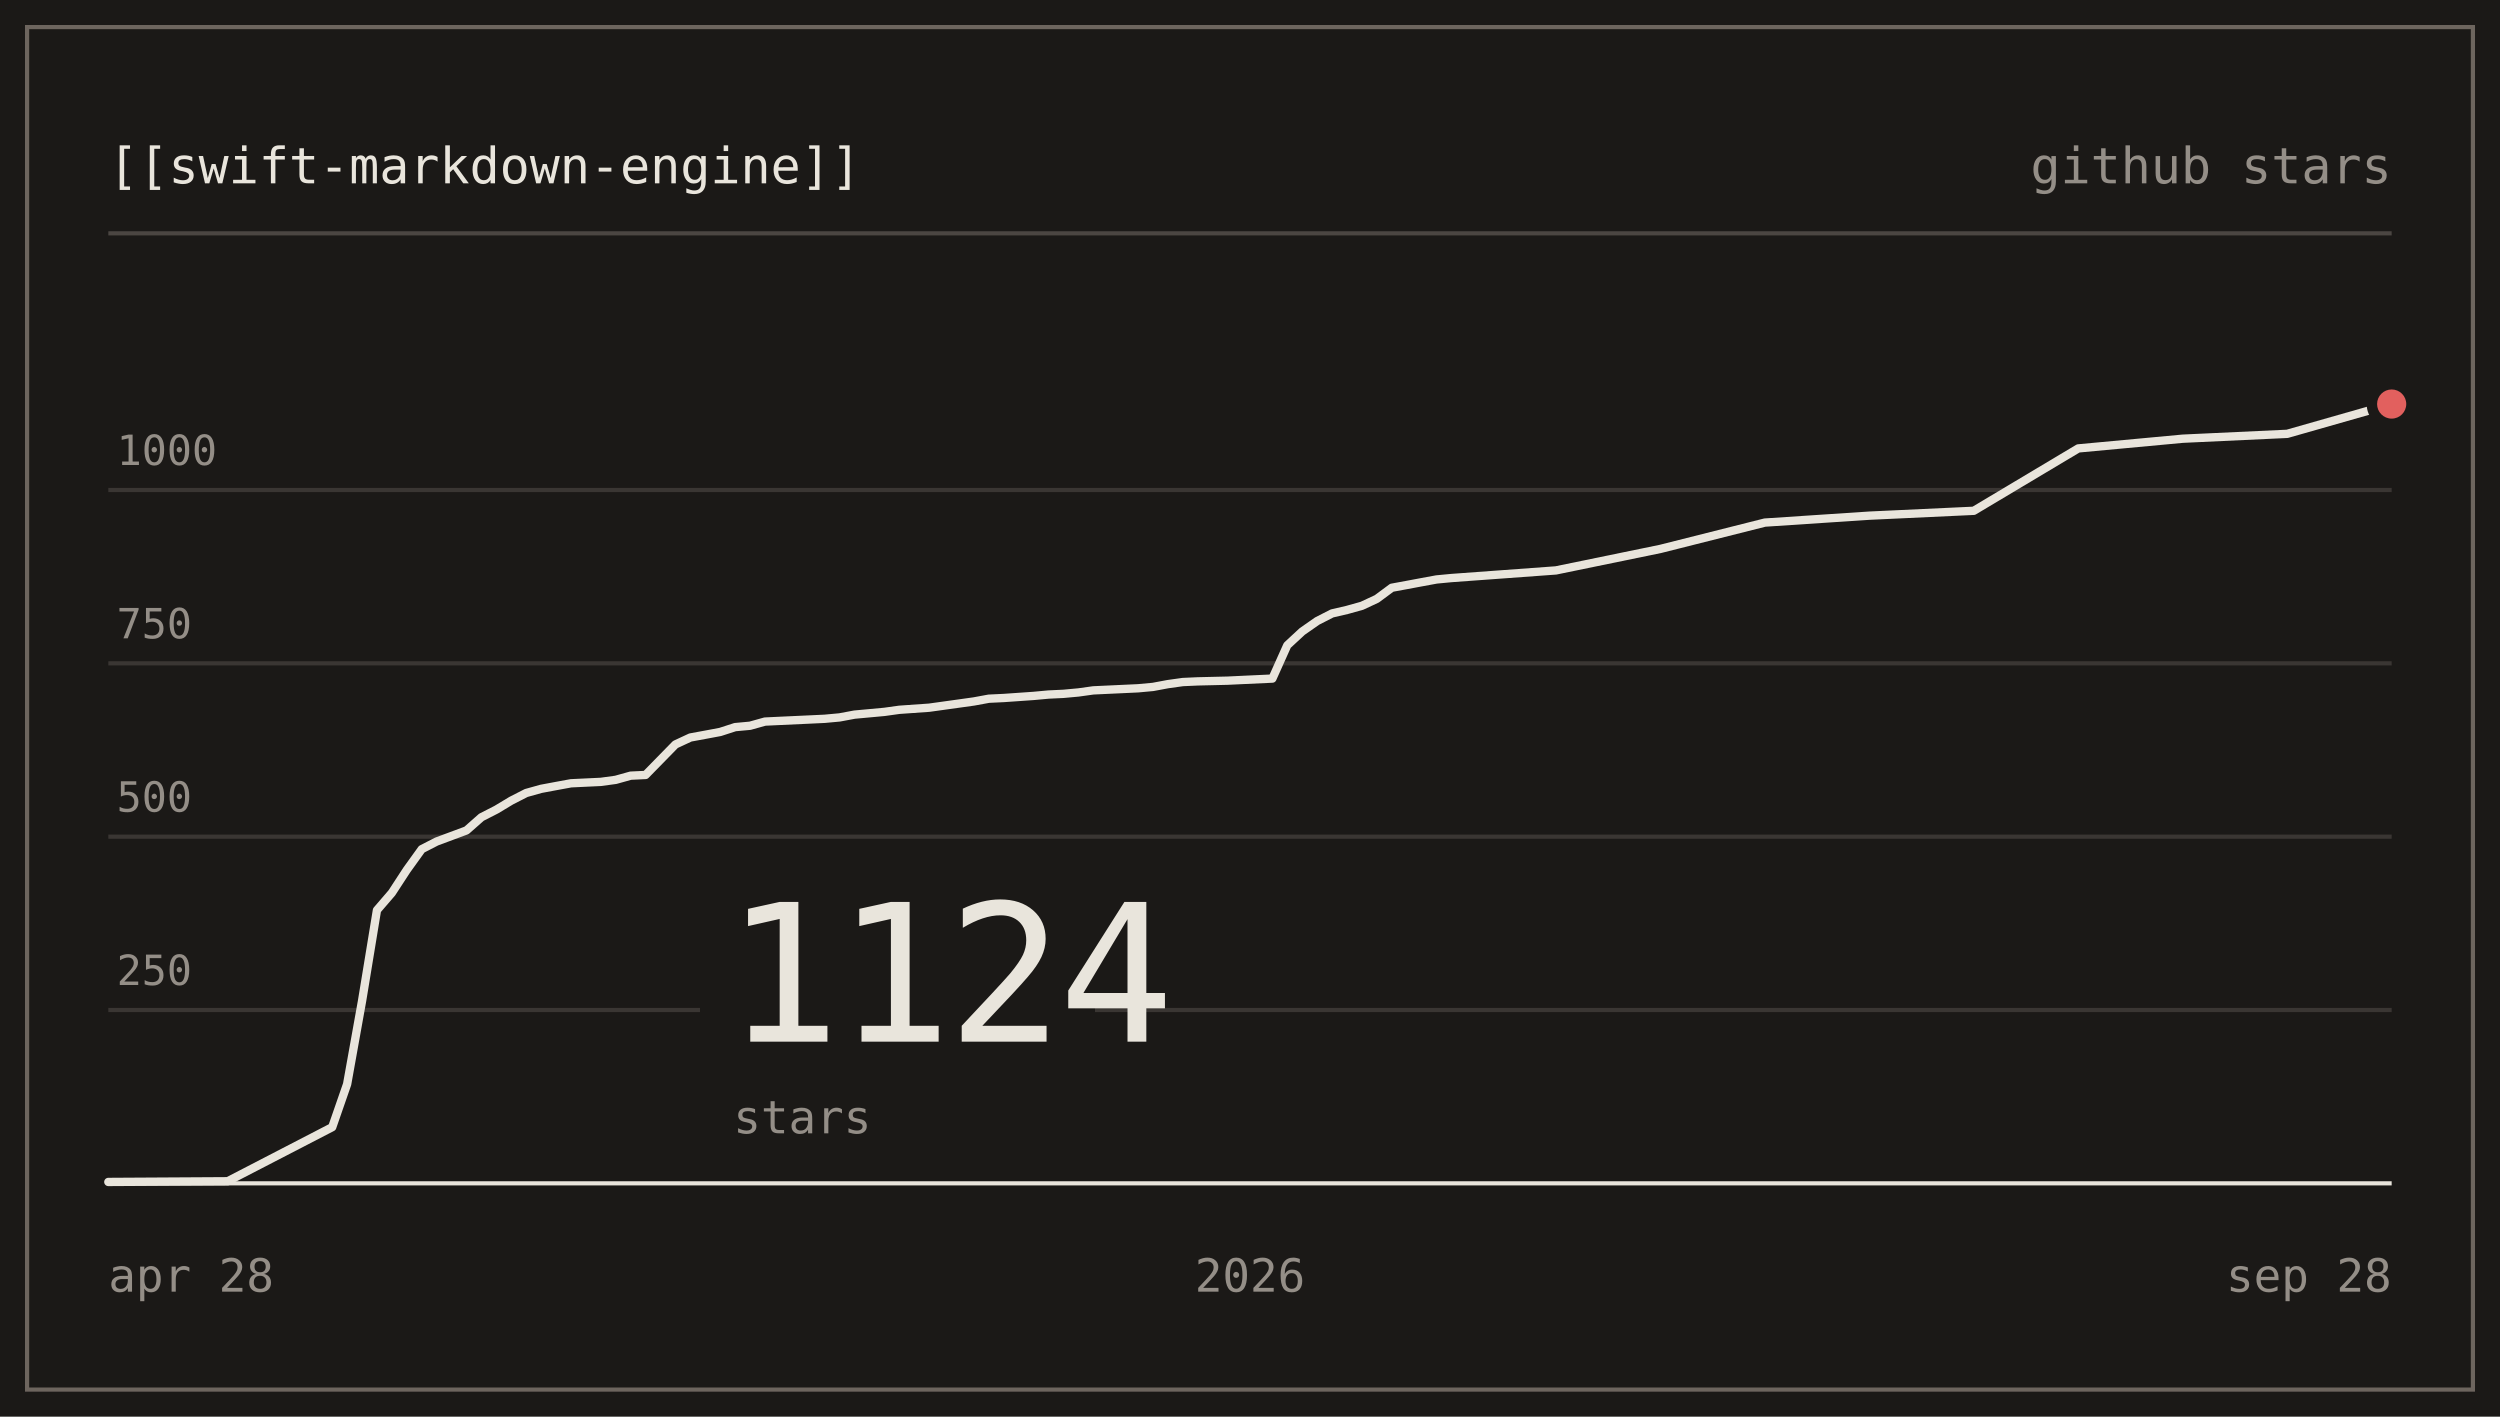
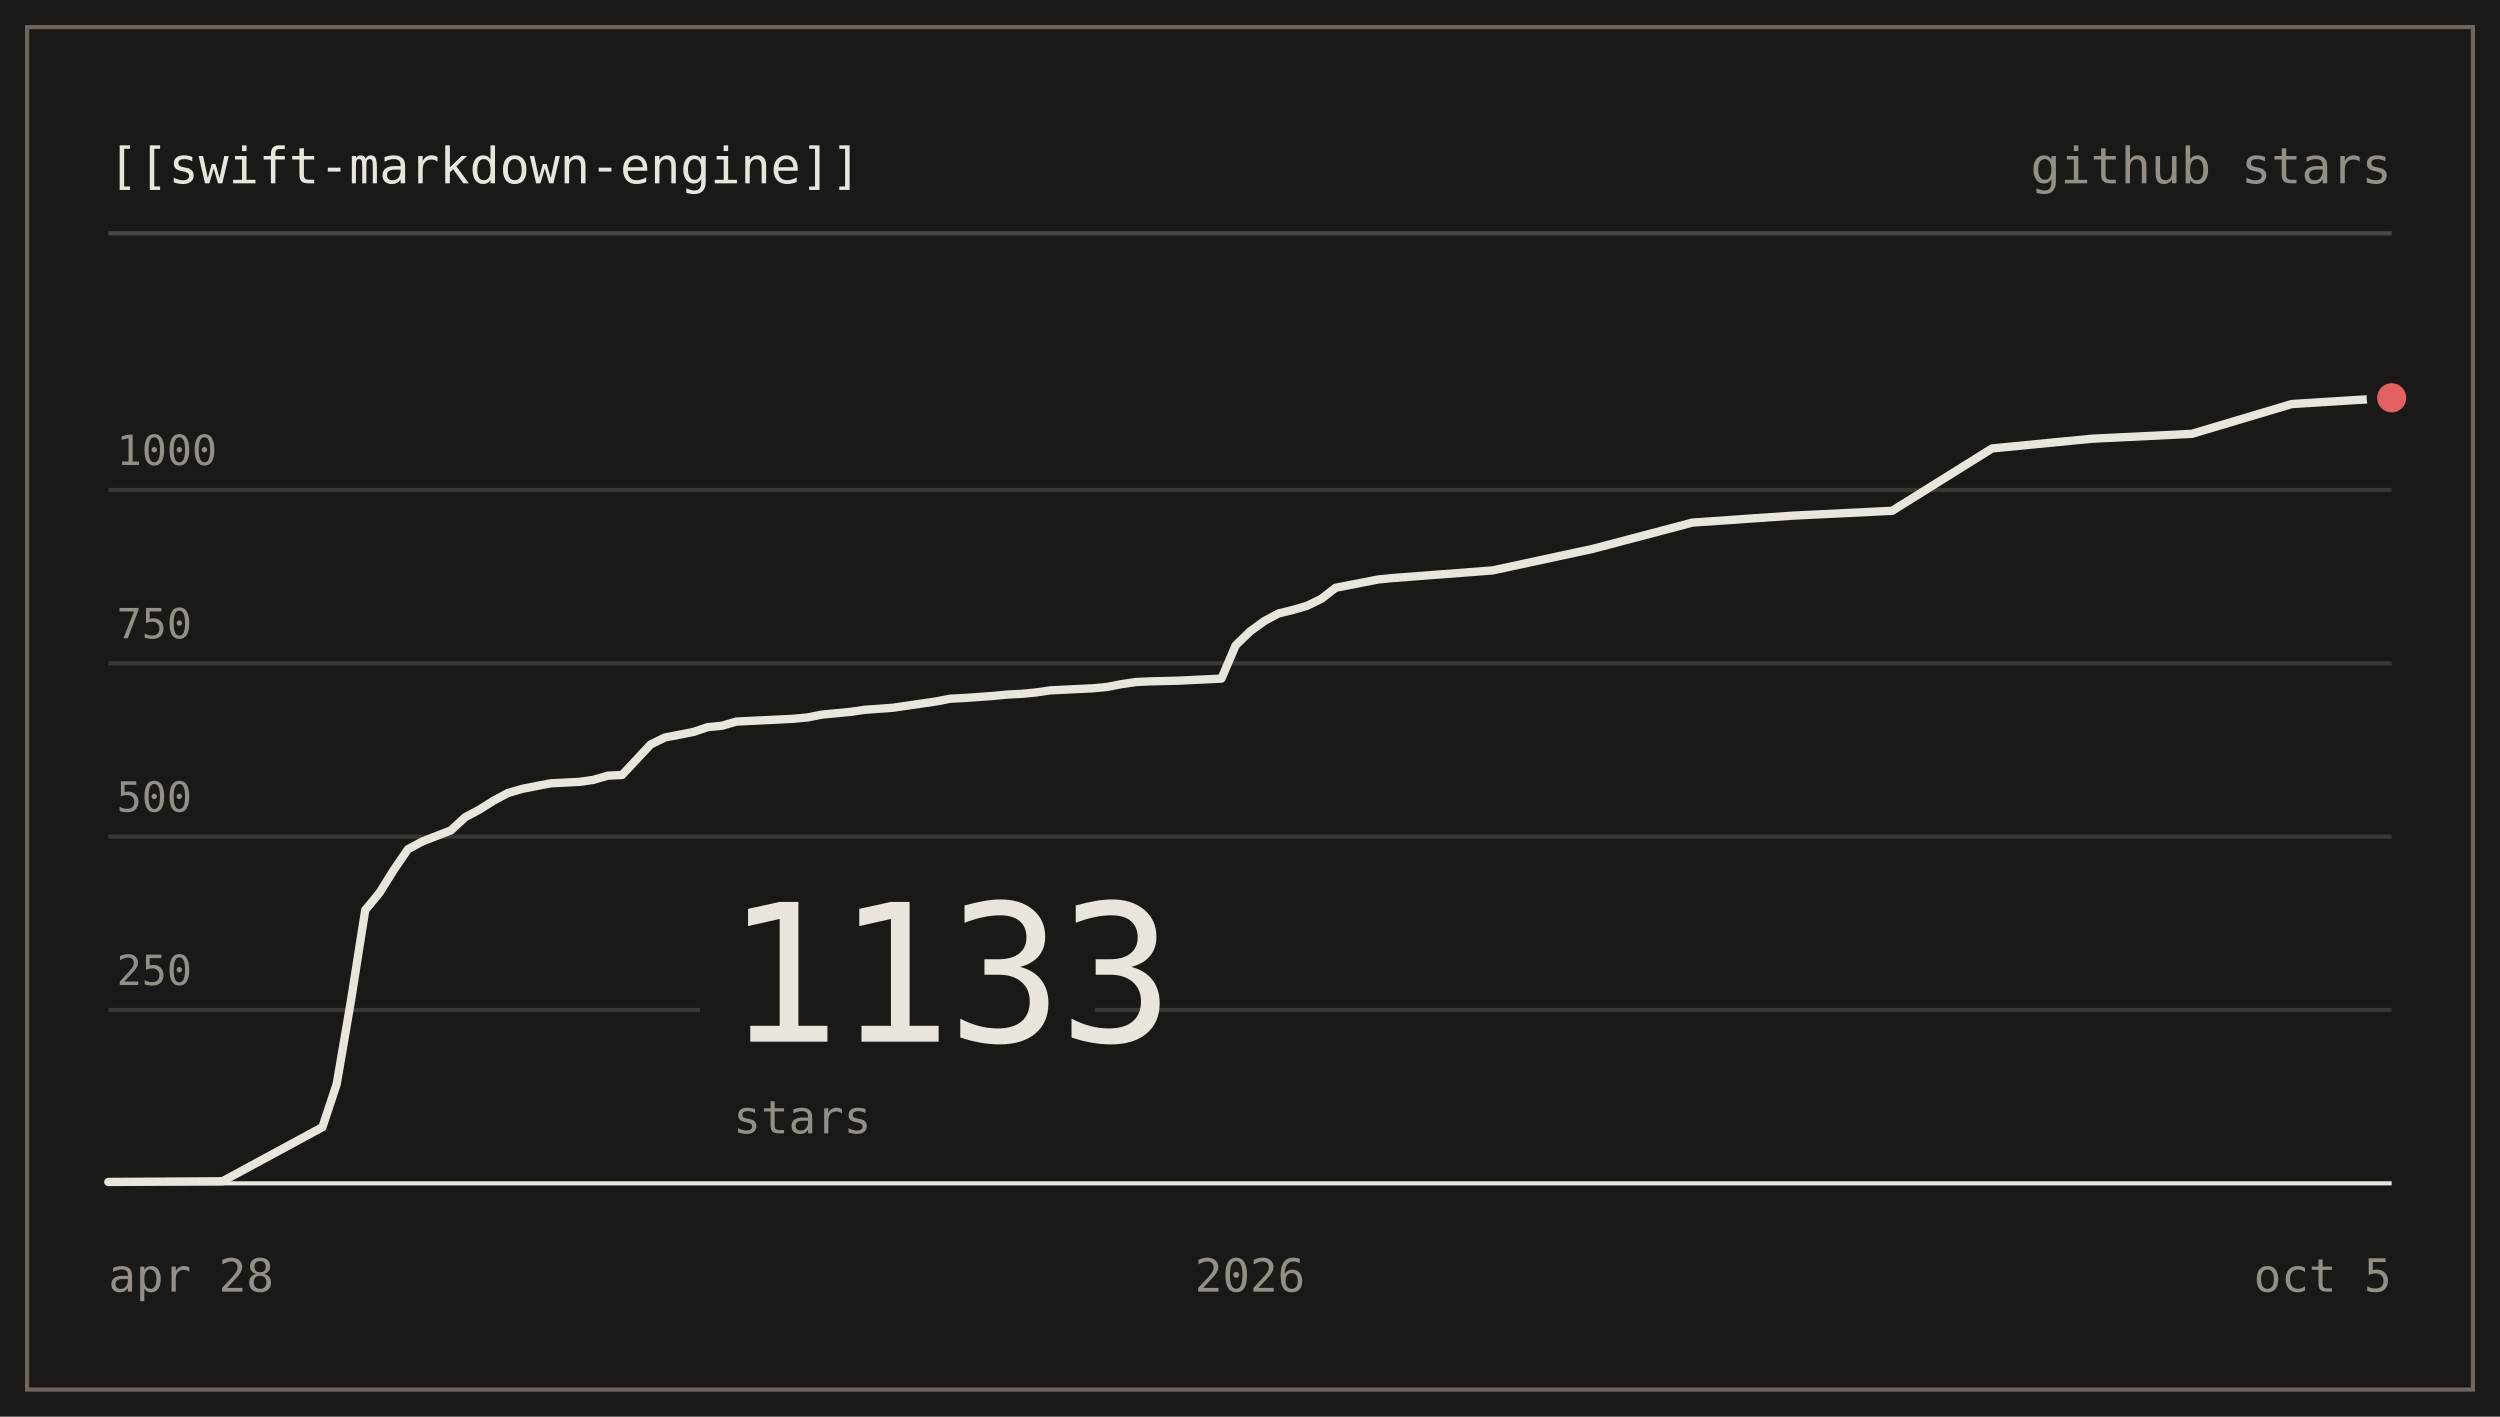
- <svg xmlns="http://www.w3.org/2000/svg" viewBox="0 0 600 340" width="600" height="340" role="img" aria-label="nodes-app/swift-markdown-engine star history: 1124 stars">
+ <svg xmlns="http://www.w3.org/2000/svg" viewBox="0 0 600 340" width="600" height="340" role="img" aria-label="nodes-app/swift-markdown-engine star history: 1133 stars">
  <g font-family="ui-monospace, SFMono-Regular, 'SF Mono', Menlo, Consolas, monospace" font-size="12">
    <rect x="0" y="0" width="600" height="340" fill="#1b1917" />
    <rect x="6.5" y="6.5" width="587" height="327" fill="none" stroke="#6d655e" stroke-width="1" />
    <text x="26" y="44" fill="#e9e5dc">[[swift-markdown-engine]]</text>
    <text x="574" y="44" text-anchor="end" fill="#948e87">github stars</text>
    <line x1="26" y1="56" x2="574" y2="56" stroke="#4b4642" stroke-width="1" />
    <line x1="26" y1="242.4" x2="574" y2="242.4" stroke="#3a3633" stroke-width="1" />
    <text x="28" y="236.4" fill="#948e87" font-size="10">250</text>
    <line x1="26" y1="200.8" x2="574" y2="200.8" stroke="#3a3633" stroke-width="1" />
    <text x="28" y="194.8" fill="#948e87" font-size="10">500</text>
    <line x1="26" y1="159.2" x2="574" y2="159.2" stroke="#3a3633" stroke-width="1" />
    <text x="28" y="153.2" fill="#948e87" font-size="10">750</text>
    <line x1="26" y1="117.6" x2="574" y2="117.6" stroke="#3a3633" stroke-width="1" />
    <text x="28" y="111.6" fill="#948e87" font-size="10">1000</text>
    <line x1="26" y1="284" x2="574" y2="284" stroke="#e9e5dc" stroke-width="1" />
    <rect x="168" y="204" width="94.8" height="74" fill="#1b1917" />
-     <text x="174" y="250" fill="#e9e5dc" font-size="46" letter-spacing="-1">1124</text>
+     <text x="174" y="250" fill="#e9e5dc" font-size="46" letter-spacing="-1">1133</text>
    <text x="176" y="272" fill="#948e87" font-size="11">stars</text>
-     <path d="M26,283.67 L54.65,283.5 L79.73,270.52 L83.31,260.2 L86.89,240.24 L90.47,218.44 L94.05,214.28 L97.63,208.79 L101.22,203.8 L104.8,201.96 L108.38,200.63 L111.96,199.3 L115.54,196.14 L119.12,194.31 L122.71,192.15 L126.29,190.32 L129.87,189.32 L133.45,188.65 L137.03,187.99 L140.61,187.82 L144.2,187.65 L147.78,187.16 L151.36,186.16 L154.94,185.99 L158.52,182.33 L162.1,178.67 L165.69,177 L169.27,176.34 L172.85,175.67 L176.43,174.51 L180.01,174.18 L183.59,173.18 L187.18,173.01 L194.34,172.68 L197.92,172.51 L201.5,172.18 L205.08,171.51 L208.67,171.18 L212.25,170.85 L215.83,170.35 L222.99,169.85 L226.58,169.35 L230.16,168.85 L233.74,168.35 L237.32,167.69 L240.9,167.52 L248.07,167.02 L251.65,166.69 L255.23,166.52 L258.81,166.19 L262.39,165.69 L273.14,165.19 L276.72,164.86 L280.3,164.19 L283.88,163.69 L287.46,163.53 L294.63,163.36 L298.21,163.19 L305.37,162.86 L308.95,154.87 L312.54,151.55 L316.12,149.05 L319.7,147.22 L323.28,146.39 L326.86,145.39 L330.44,143.72 L334.03,141.06 L337.61,140.4 L341.19,139.73 L344.77,139.07 L348.35,138.73 L373.42,136.9 L398.5,131.74 L423.57,125.42 L448.64,123.76 L473.71,122.59 L498.78,107.62 L523.86,105.29 L548.93,104.12 L574,96.97" fill="none" stroke="#e9e5dc" stroke-width="2" stroke-linejoin="round" stroke-linecap="round" />
-     <circle cx="574" cy="96.97" r="6" fill="#1b1917" />
-     <circle cx="574" cy="96.97" r="3.5" fill="#e2605e" />
+     <path d="M26,283.67 L53.4,283.5 L77.38,270.52 L80.8,260.2 L84.22,240.24 L87.65,218.44 L91.08,214.28 L94.5,208.79 L97.92,203.8 L101.35,201.96 L104.77,200.63 L108.2,199.3 L111.63,196.14 L115.05,194.31 L118.48,192.15 L121.9,190.32 L125.33,189.32 L128.75,188.65 L132.18,187.99 L135.6,187.82 L139.02,187.65 L142.45,187.16 L145.88,186.16 L149.3,185.99 L152.73,182.33 L156.15,178.67 L159.57,177 L163,176.34 L166.42,175.67 L169.85,174.51 L173.28,174.18 L176.7,173.18 L180.13,173.01 L186.97,172.68 L190.4,172.51 L193.83,172.18 L197.25,171.51 L200.67,171.18 L204.1,170.85 L207.53,170.35 L214.38,169.85 L217.8,169.35 L221.22,168.85 L224.65,168.35 L228.08,167.69 L231.5,167.52 L238.35,167.02 L241.78,166.69 L245.2,166.52 L248.63,166.19 L252.05,165.69 L262.33,165.19 L265.75,164.86 L269.17,164.19 L272.6,163.69 L276.02,163.53 L282.88,163.36 L286.3,163.19 L293.15,162.86 L296.57,154.87 L300,151.55 L303.43,149.05 L306.85,147.22 L310.28,146.39 L313.7,145.39 L317.13,143.72 L320.55,141.06 L323.97,140.4 L327.4,139.73 L330.82,139.07 L334.25,138.73 L358.22,136.9 L382.2,131.74 L406.18,125.42 L430.15,123.76 L454.13,122.59 L478.1,107.62 L502.07,105.29 L526.05,104.12 L550.02,96.97 L574,95.47" fill="none" stroke="#e9e5dc" stroke-width="2" stroke-linejoin="round" stroke-linecap="round" />
+     <circle cx="574" cy="95.47" r="6" fill="#1b1917" />
+     <circle cx="574" cy="95.47" r="3.5" fill="#e2605e" />
    <text x="26" y="310" fill="#948e87" font-size="11">apr 28</text>
    <text x="300" y="310" text-anchor="middle" fill="#948e87" font-size="11">2026</text>
-     <text x="574" y="310" text-anchor="end" fill="#948e87" font-size="11">sep 28</text>
+     <text x="574" y="310" text-anchor="end" fill="#948e87" font-size="11">oct 5</text>
  </g>
</svg>
